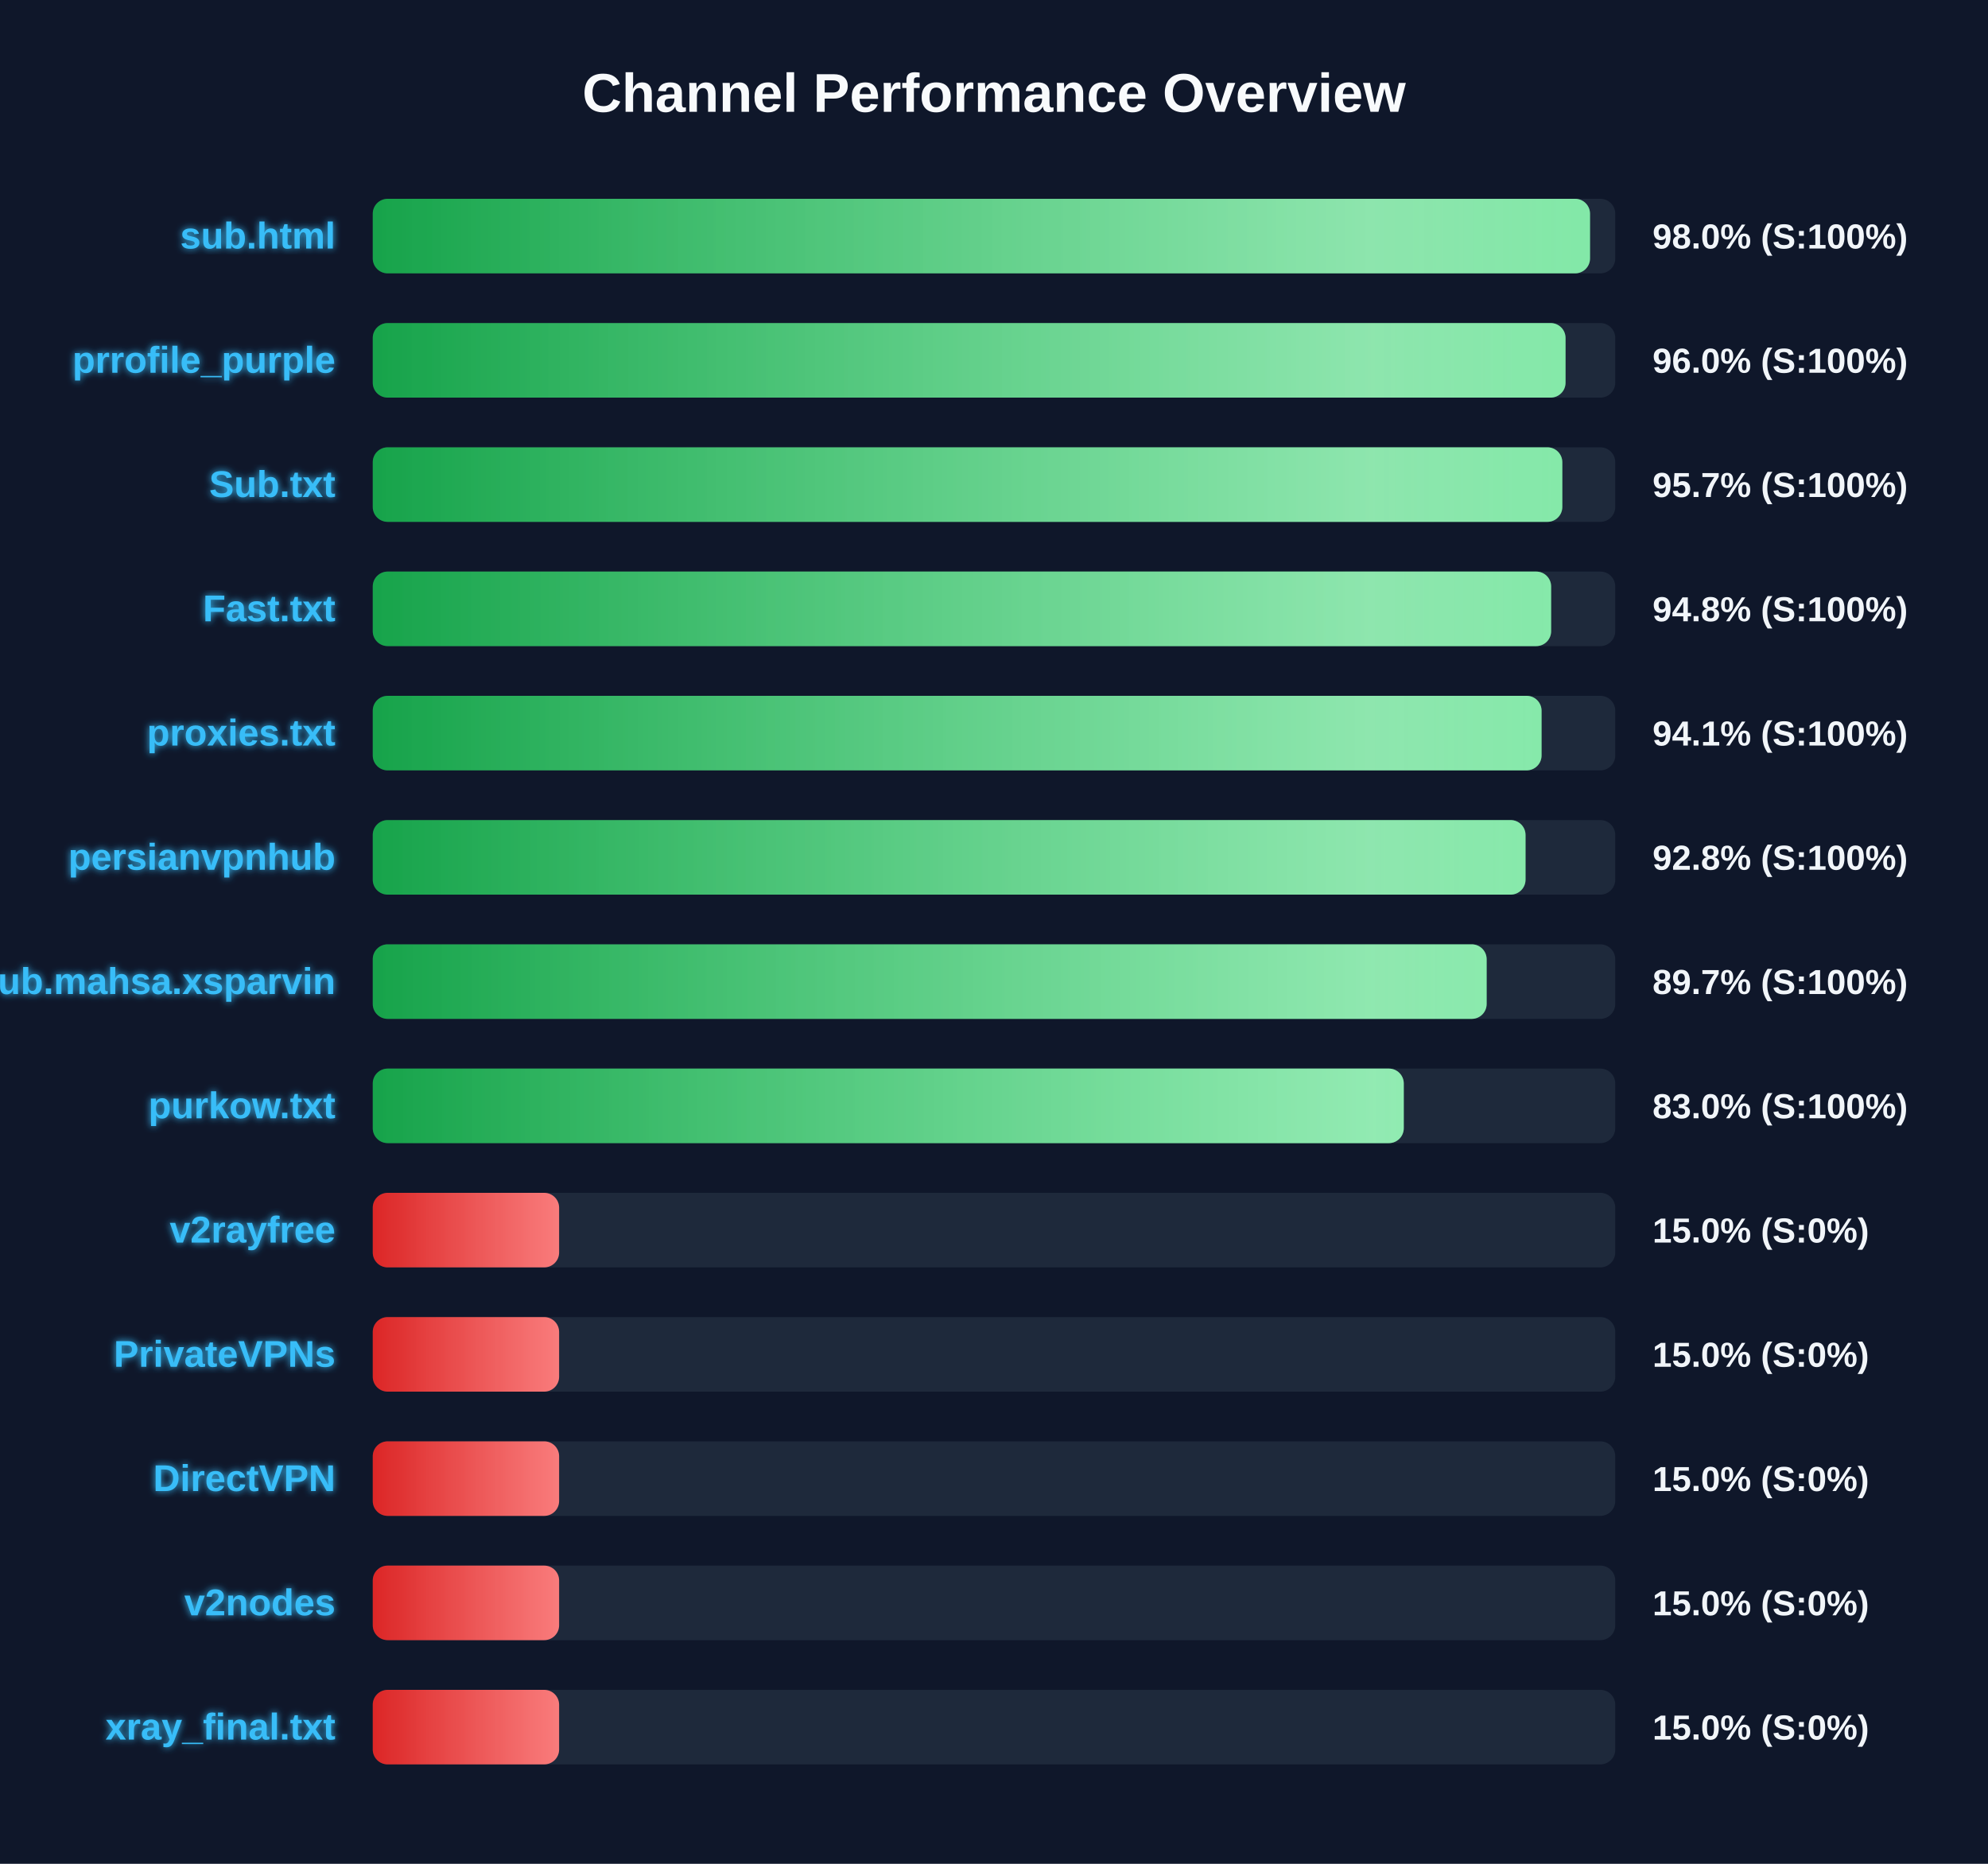
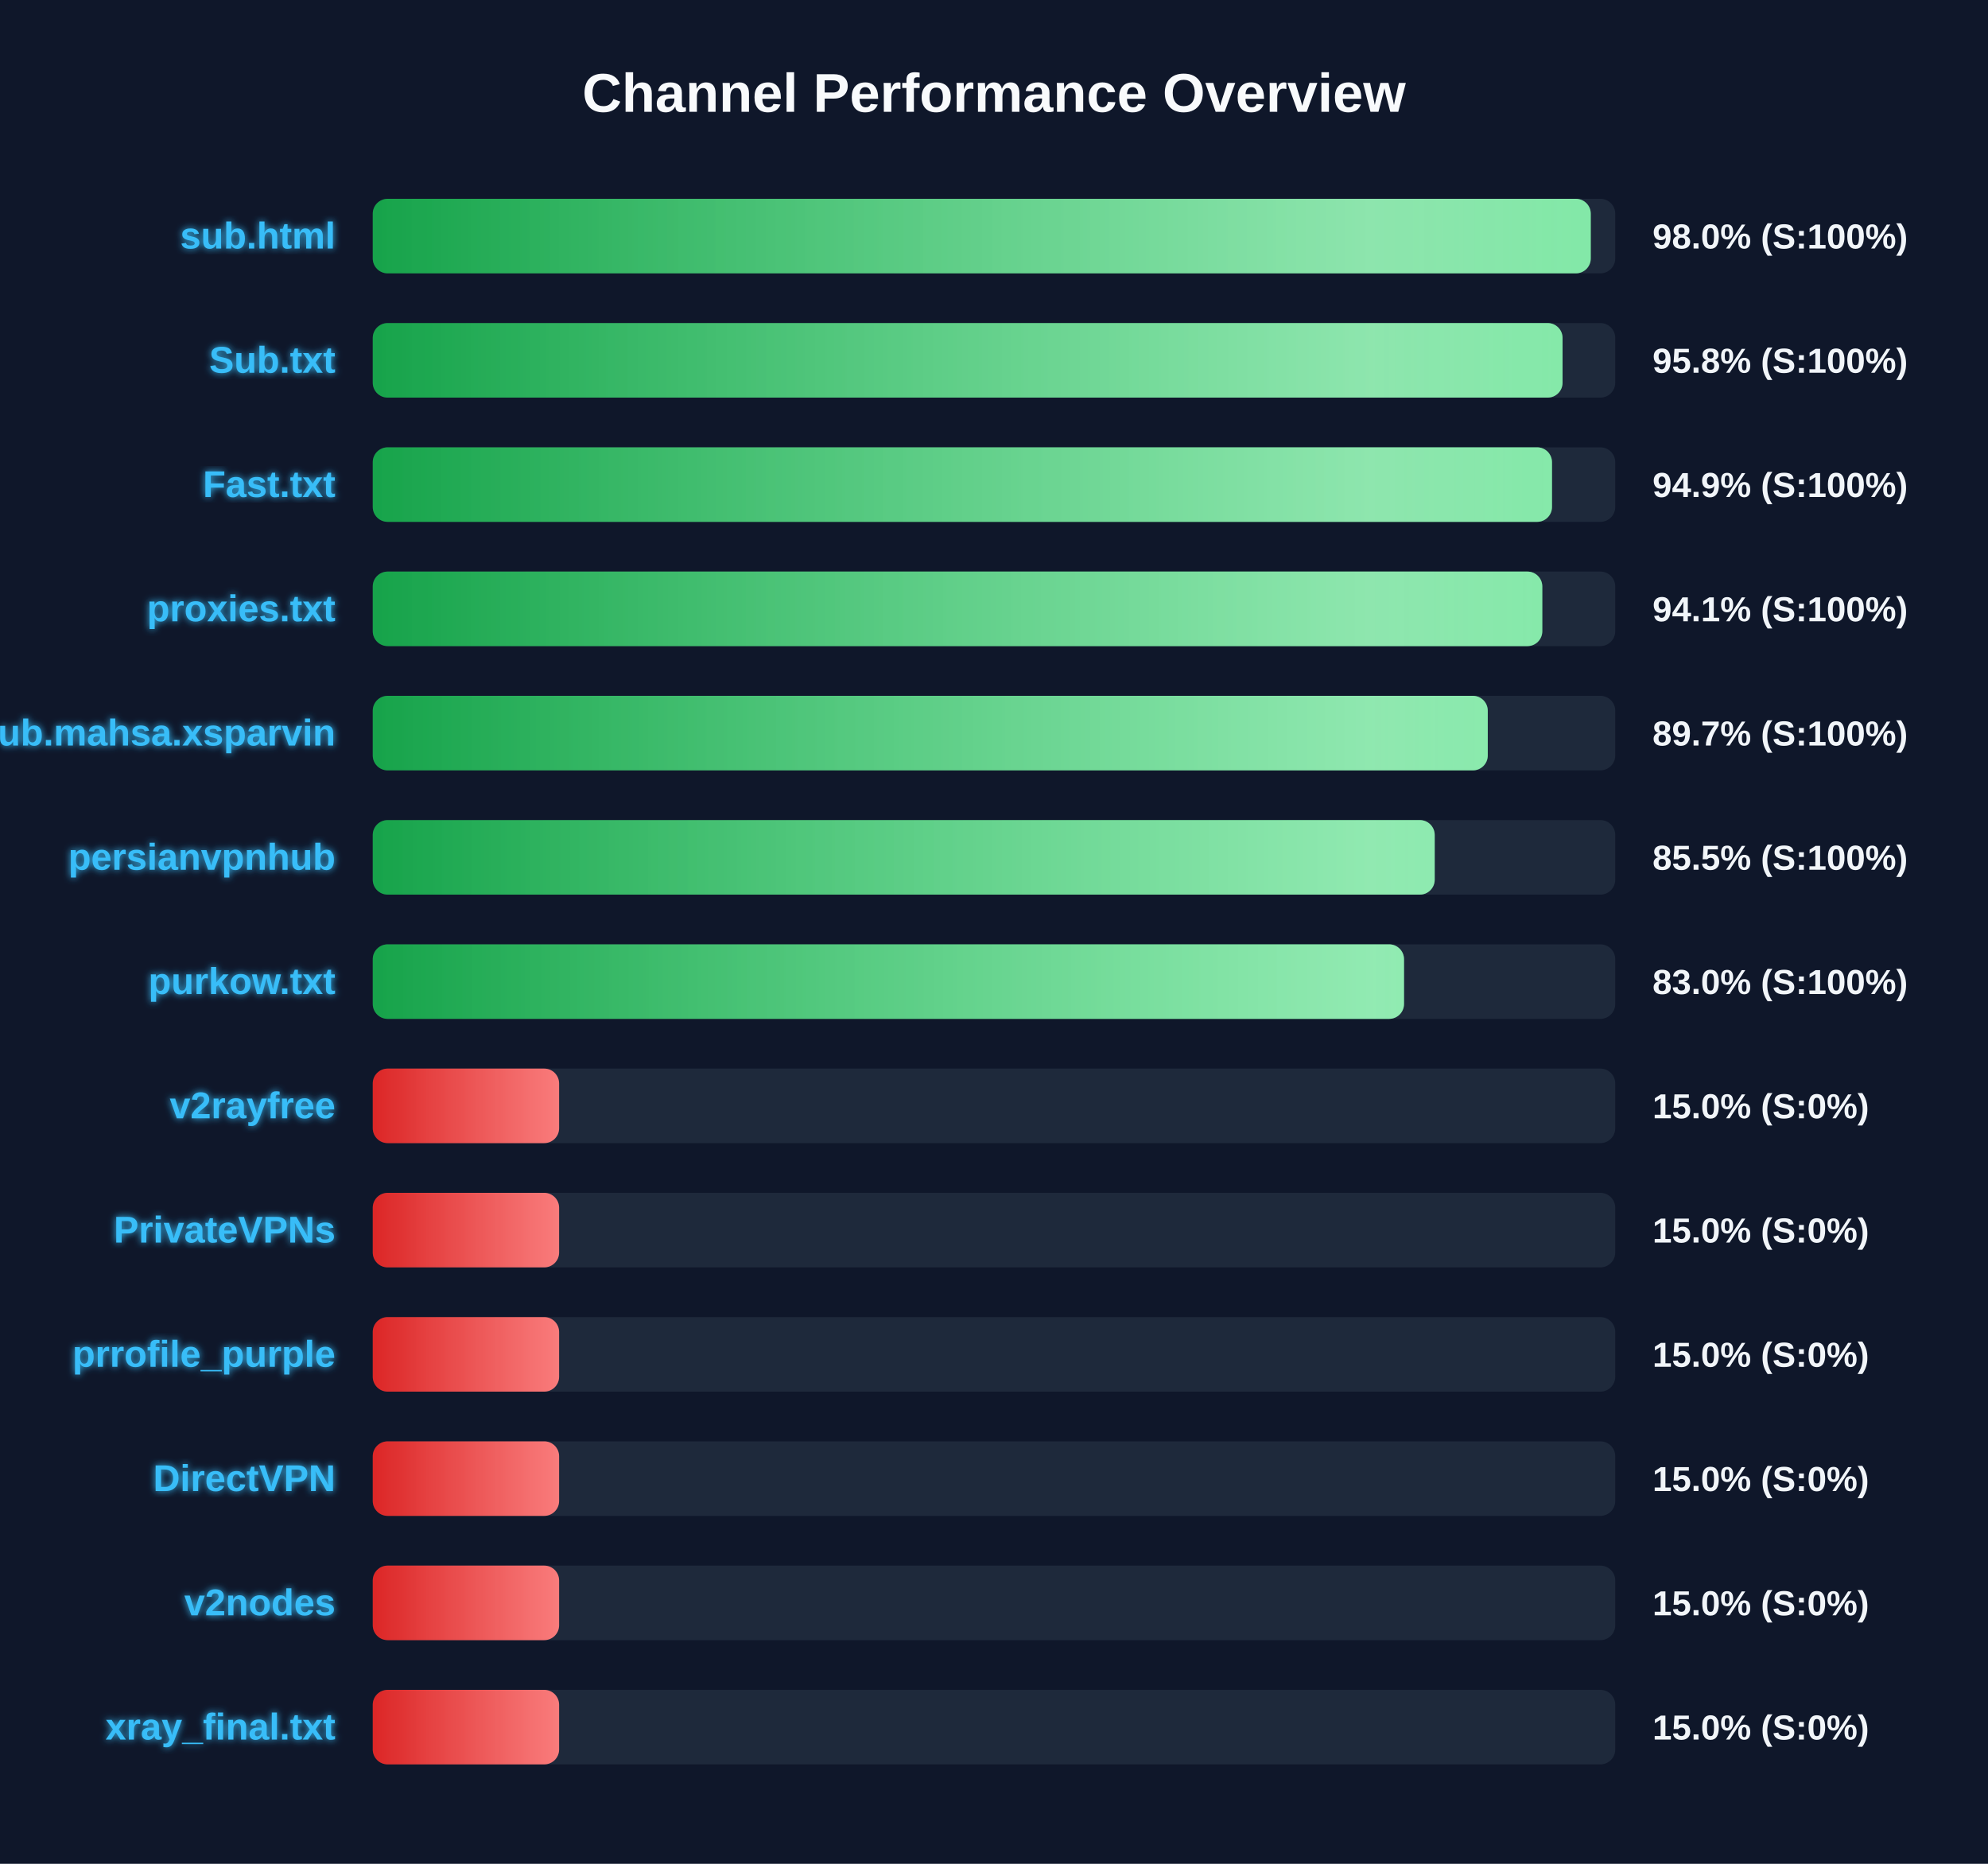
<svg xmlns="http://www.w3.org/2000/svg" width="800" height="750" version="1.1">
  <defs>
    <linearGradient id="grad-green" x1="0%" y1="0%" x2="100%" y2="0%">
      <stop offset="0%" stop-color="#16a34a" />
      <stop offset="100%" stop-color="#4ade80" />
    </linearGradient>
    <linearGradient id="grad-yellow" x1="0%" y1="0%" x2="100%" y2="0%">
      <stop offset="0%" stop-color="#ca8a04" />
      <stop offset="100%" stop-color="#fde047" />
    </linearGradient>
    <linearGradient id="grad-red" x1="0%" y1="0%" x2="100%" y2="0%">
      <stop offset="0%" stop-color="#dc2626" />
      <stop offset="100%" stop-color="#f87171" />
    </linearGradient>
    <linearGradient id="shimmer" x1="0%" y1="0%" x2="100%" y2="0%">
      <stop offset="0%" stop-color="rgba(255,255,255,0)" />
      <stop offset="50%" stop-color="rgba(255,255,255,0.4)" />
      <stop offset="100%" stop-color="rgba(255,255,255,0)" />
    </linearGradient>
    <filter id="glow" x="-20%" y="-20%" width="140%" height="140%">
      <feGaussianBlur stdDeviation="1.5" result="blur" />
      <feComposite in="SourceGraphic" in2="blur" operator="over" />
    </filter>
  </defs>
  <style>
        .bg-rect { fill: #0f172a; }
        .title { font: bold 22px 'Segoe UI', Arial, sans-serif; fill: #f8fafc; }
        .row { font: bold 15px 'Segoe UI', Arial, sans-serif; fill: #38bdf8; filter: url(#glow); }
        .score { font: bold 14px 'Segoe UI', Arial, sans-serif; fill: #f1f5f9; }
        @keyframes shimmer-anim {
            0% { transform: translateX(-100%); }
            100% { transform: translateX(200%); }
        }
        .shimmer-rect {
            animation: shimmer-anim 2.5s infinite linear;
        }
    </style>
  <rect width="100%" height="100%" class="bg-rect" />
  <text x="400" y="45" text-anchor="middle" class="title">Channel Performance Overview</text>
  <rect x="150" y="80" width="500" height="30" fill="#1e293b" rx="6" />
  <clipPath id="clip-0">
-     <rect x="150" y="80" width="489.85" height="30" rx="6" />
+     <rect x="150" y="80" width="490.15" height="30" rx="6" />
  </clipPath>
-   <rect x="150" y="80" width="489.85" height="30" fill="url(#grad-green)" rx="6" />
+   <rect x="150" y="80" width="490.15" height="30" fill="url(#grad-green)" rx="6" />
  <g clip-path="url(#clip-0)">
    <rect x="150" y="80" width="100%" height="30" fill="url(#shimmer)" class="shimmer-rect" />
  </g>
  <text x="135" y="100" text-anchor="end" class="row">sub.html</text>
  <text x="665" y="100" text-anchor="start" class="score">98.0% (S:100%)</text>
  <rect x="150" y="130" width="500" height="30" fill="#1e293b" rx="6" />
  <clipPath id="clip-1">
-     <rect x="150" y="130" width="480.0" height="30" rx="6" />
+     <rect x="150" y="130" width="478.8" height="30" rx="6" />
  </clipPath>
-   <rect x="150" y="130" width="480.0" height="30" fill="url(#grad-green)" rx="6" />
+   <rect x="150" y="130" width="478.8" height="30" fill="url(#grad-green)" rx="6" />
  <g clip-path="url(#clip-1)">
    <rect x="150" y="130" width="100%" height="30" fill="url(#shimmer)" class="shimmer-rect" />
  </g>
-   <text x="135" y="150" text-anchor="end" class="row">prrofile_purple</text>
-   <text x="665" y="150" text-anchor="start" class="score">96.0% (S:100%)</text>
+   <text x="135" y="150" text-anchor="end" class="row">Sub.txt</text>
+   <text x="665" y="150" text-anchor="start" class="score">95.8% (S:100%)</text>
  <rect x="150" y="180" width="500" height="30" fill="#1e293b" rx="6" />
  <clipPath id="clip-2">
-     <rect x="150" y="180" width="478.7" height="30" rx="6" />
+     <rect x="150" y="180" width="474.55" height="30" rx="6" />
  </clipPath>
-   <rect x="150" y="180" width="478.7" height="30" fill="url(#grad-green)" rx="6" />
+   <rect x="150" y="180" width="474.55" height="30" fill="url(#grad-green)" rx="6" />
  <g clip-path="url(#clip-2)">
    <rect x="150" y="180" width="100%" height="30" fill="url(#shimmer)" class="shimmer-rect" />
  </g>
-   <text x="135" y="200" text-anchor="end" class="row">Sub.txt</text>
-   <text x="665" y="200" text-anchor="start" class="score">95.7% (S:100%)</text>
+   <text x="135" y="200" text-anchor="end" class="row">Fast.txt</text>
+   <text x="665" y="200" text-anchor="start" class="score">94.9% (S:100%)</text>
  <rect x="150" y="230" width="500" height="30" fill="#1e293b" rx="6" />
  <clipPath id="clip-3">
-     <rect x="150" y="230" width="474.2" height="30" rx="6" />
+     <rect x="150" y="230" width="470.65" height="30" rx="6" />
  </clipPath>
-   <rect x="150" y="230" width="474.2" height="30" fill="url(#grad-green)" rx="6" />
+   <rect x="150" y="230" width="470.65" height="30" fill="url(#grad-green)" rx="6" />
  <g clip-path="url(#clip-3)">
    <rect x="150" y="230" width="100%" height="30" fill="url(#shimmer)" class="shimmer-rect" />
  </g>
-   <text x="135" y="250" text-anchor="end" class="row">Fast.txt</text>
-   <text x="665" y="250" text-anchor="start" class="score">94.8% (S:100%)</text>
+   <text x="135" y="250" text-anchor="end" class="row">proxies.txt</text>
+   <text x="665" y="250" text-anchor="start" class="score">94.1% (S:100%)</text>
  <rect x="150" y="280" width="500" height="30" fill="#1e293b" rx="6" />
  <clipPath id="clip-4">
-     <rect x="150" y="280" width="470.35" height="30" rx="6" />
+     <rect x="150" y="280" width="448.7" height="30" rx="6" />
  </clipPath>
-   <rect x="150" y="280" width="470.35" height="30" fill="url(#grad-green)" rx="6" />
+   <rect x="150" y="280" width="448.7" height="30" fill="url(#grad-green)" rx="6" />
  <g clip-path="url(#clip-4)">
    <rect x="150" y="280" width="100%" height="30" fill="url(#shimmer)" class="shimmer-rect" />
  </g>
-   <text x="135" y="300" text-anchor="end" class="row">proxies.txt</text>
-   <text x="665" y="300" text-anchor="start" class="score">94.1% (S:100%)</text>
+   <text x="135" y="300" text-anchor="end" class="row">Sub.mahsa.xsparvin</text>
+   <text x="665" y="300" text-anchor="start" class="score">89.7% (S:100%)</text>
  <rect x="150" y="330" width="500" height="30" fill="#1e293b" rx="6" />
  <clipPath id="clip-5">
-     <rect x="150" y="330" width="463.9" height="30" rx="6" />
+     <rect x="150" y="330" width="427.35" height="30" rx="6" />
  </clipPath>
-   <rect x="150" y="330" width="463.9" height="30" fill="url(#grad-green)" rx="6" />
+   <rect x="150" y="330" width="427.35" height="30" fill="url(#grad-green)" rx="6" />
  <g clip-path="url(#clip-5)">
    <rect x="150" y="330" width="100%" height="30" fill="url(#shimmer)" class="shimmer-rect" />
  </g>
  <text x="135" y="350" text-anchor="end" class="row">persianvpnhub</text>
-   <text x="665" y="350" text-anchor="start" class="score">92.8% (S:100%)</text>
+   <text x="665" y="350" text-anchor="start" class="score">85.5% (S:100%)</text>
  <rect x="150" y="380" width="500" height="30" fill="#1e293b" rx="6" />
  <clipPath id="clip-6">
-     <rect x="150" y="380" width="448.25" height="30" rx="6" />
+     <rect x="150" y="380" width="415.0" height="30" rx="6" />
  </clipPath>
-   <rect x="150" y="380" width="448.25" height="30" fill="url(#grad-green)" rx="6" />
+   <rect x="150" y="380" width="415.0" height="30" fill="url(#grad-green)" rx="6" />
  <g clip-path="url(#clip-6)">
    <rect x="150" y="380" width="100%" height="30" fill="url(#shimmer)" class="shimmer-rect" />
  </g>
-   <text x="135" y="400" text-anchor="end" class="row">Sub.mahsa.xsparvin</text>
-   <text x="665" y="400" text-anchor="start" class="score">89.7% (S:100%)</text>
+   <text x="135" y="400" text-anchor="end" class="row">purkow.txt</text>
+   <text x="665" y="400" text-anchor="start" class="score">83.0% (S:100%)</text>
  <rect x="150" y="430" width="500" height="30" fill="#1e293b" rx="6" />
  <clipPath id="clip-7">
-     <rect x="150" y="430" width="414.9" height="30" rx="6" />
+     <rect x="150" y="430" width="75.0" height="30" rx="6" />
  </clipPath>
-   <rect x="150" y="430" width="414.9" height="30" fill="url(#grad-green)" rx="6" />
+   <rect x="150" y="430" width="75.0" height="30" fill="url(#grad-red)" rx="6" />
  <g clip-path="url(#clip-7)">
    <rect x="150" y="430" width="100%" height="30" fill="url(#shimmer)" class="shimmer-rect" />
  </g>
-   <text x="135" y="450" text-anchor="end" class="row">purkow.txt</text>
-   <text x="665" y="450" text-anchor="start" class="score">83.0% (S:100%)</text>
+   <text x="135" y="450" text-anchor="end" class="row">v2rayfree</text>
+   <text x="665" y="450" text-anchor="start" class="score">15.0% (S:0%)</text>
  <rect x="150" y="480" width="500" height="30" fill="#1e293b" rx="6" />
  <clipPath id="clip-8">
    <rect x="150" y="480" width="75.0" height="30" rx="6" />
  </clipPath>
  <rect x="150" y="480" width="75.0" height="30" fill="url(#grad-red)" rx="6" />
  <g clip-path="url(#clip-8)">
    <rect x="150" y="480" width="100%" height="30" fill="url(#shimmer)" class="shimmer-rect" />
  </g>
-   <text x="135" y="500" text-anchor="end" class="row">v2rayfree</text>
+   <text x="135" y="500" text-anchor="end" class="row">PrivateVPNs</text>
  <text x="665" y="500" text-anchor="start" class="score">15.0% (S:0%)</text>
  <rect x="150" y="530" width="500" height="30" fill="#1e293b" rx="6" />
  <clipPath id="clip-9">
    <rect x="150" y="530" width="75.0" height="30" rx="6" />
  </clipPath>
  <rect x="150" y="530" width="75.0" height="30" fill="url(#grad-red)" rx="6" />
  <g clip-path="url(#clip-9)">
    <rect x="150" y="530" width="100%" height="30" fill="url(#shimmer)" class="shimmer-rect" />
  </g>
-   <text x="135" y="550" text-anchor="end" class="row">PrivateVPNs</text>
+   <text x="135" y="550" text-anchor="end" class="row">prrofile_purple</text>
  <text x="665" y="550" text-anchor="start" class="score">15.0% (S:0%)</text>
  <rect x="150" y="580" width="500" height="30" fill="#1e293b" rx="6" />
  <clipPath id="clip-10">
    <rect x="150" y="580" width="75.0" height="30" rx="6" />
  </clipPath>
  <rect x="150" y="580" width="75.0" height="30" fill="url(#grad-red)" rx="6" />
  <g clip-path="url(#clip-10)">
    <rect x="150" y="580" width="100%" height="30" fill="url(#shimmer)" class="shimmer-rect" />
  </g>
  <text x="135" y="600" text-anchor="end" class="row">DirectVPN</text>
  <text x="665" y="600" text-anchor="start" class="score">15.0% (S:0%)</text>
  <rect x="150" y="630" width="500" height="30" fill="#1e293b" rx="6" />
  <clipPath id="clip-11">
    <rect x="150" y="630" width="75.0" height="30" rx="6" />
  </clipPath>
  <rect x="150" y="630" width="75.0" height="30" fill="url(#grad-red)" rx="6" />
  <g clip-path="url(#clip-11)">
    <rect x="150" y="630" width="100%" height="30" fill="url(#shimmer)" class="shimmer-rect" />
  </g>
  <text x="135" y="650" text-anchor="end" class="row">v2nodes</text>
  <text x="665" y="650" text-anchor="start" class="score">15.0% (S:0%)</text>
  <rect x="150" y="680" width="500" height="30" fill="#1e293b" rx="6" />
  <clipPath id="clip-12">
    <rect x="150" y="680" width="75.0" height="30" rx="6" />
  </clipPath>
  <rect x="150" y="680" width="75.0" height="30" fill="url(#grad-red)" rx="6" />
  <g clip-path="url(#clip-12)">
    <rect x="150" y="680" width="100%" height="30" fill="url(#shimmer)" class="shimmer-rect" />
  </g>
  <text x="135" y="700" text-anchor="end" class="row">xray_final.txt</text>
  <text x="665" y="700" text-anchor="start" class="score">15.0% (S:0%)</text>
</svg>
